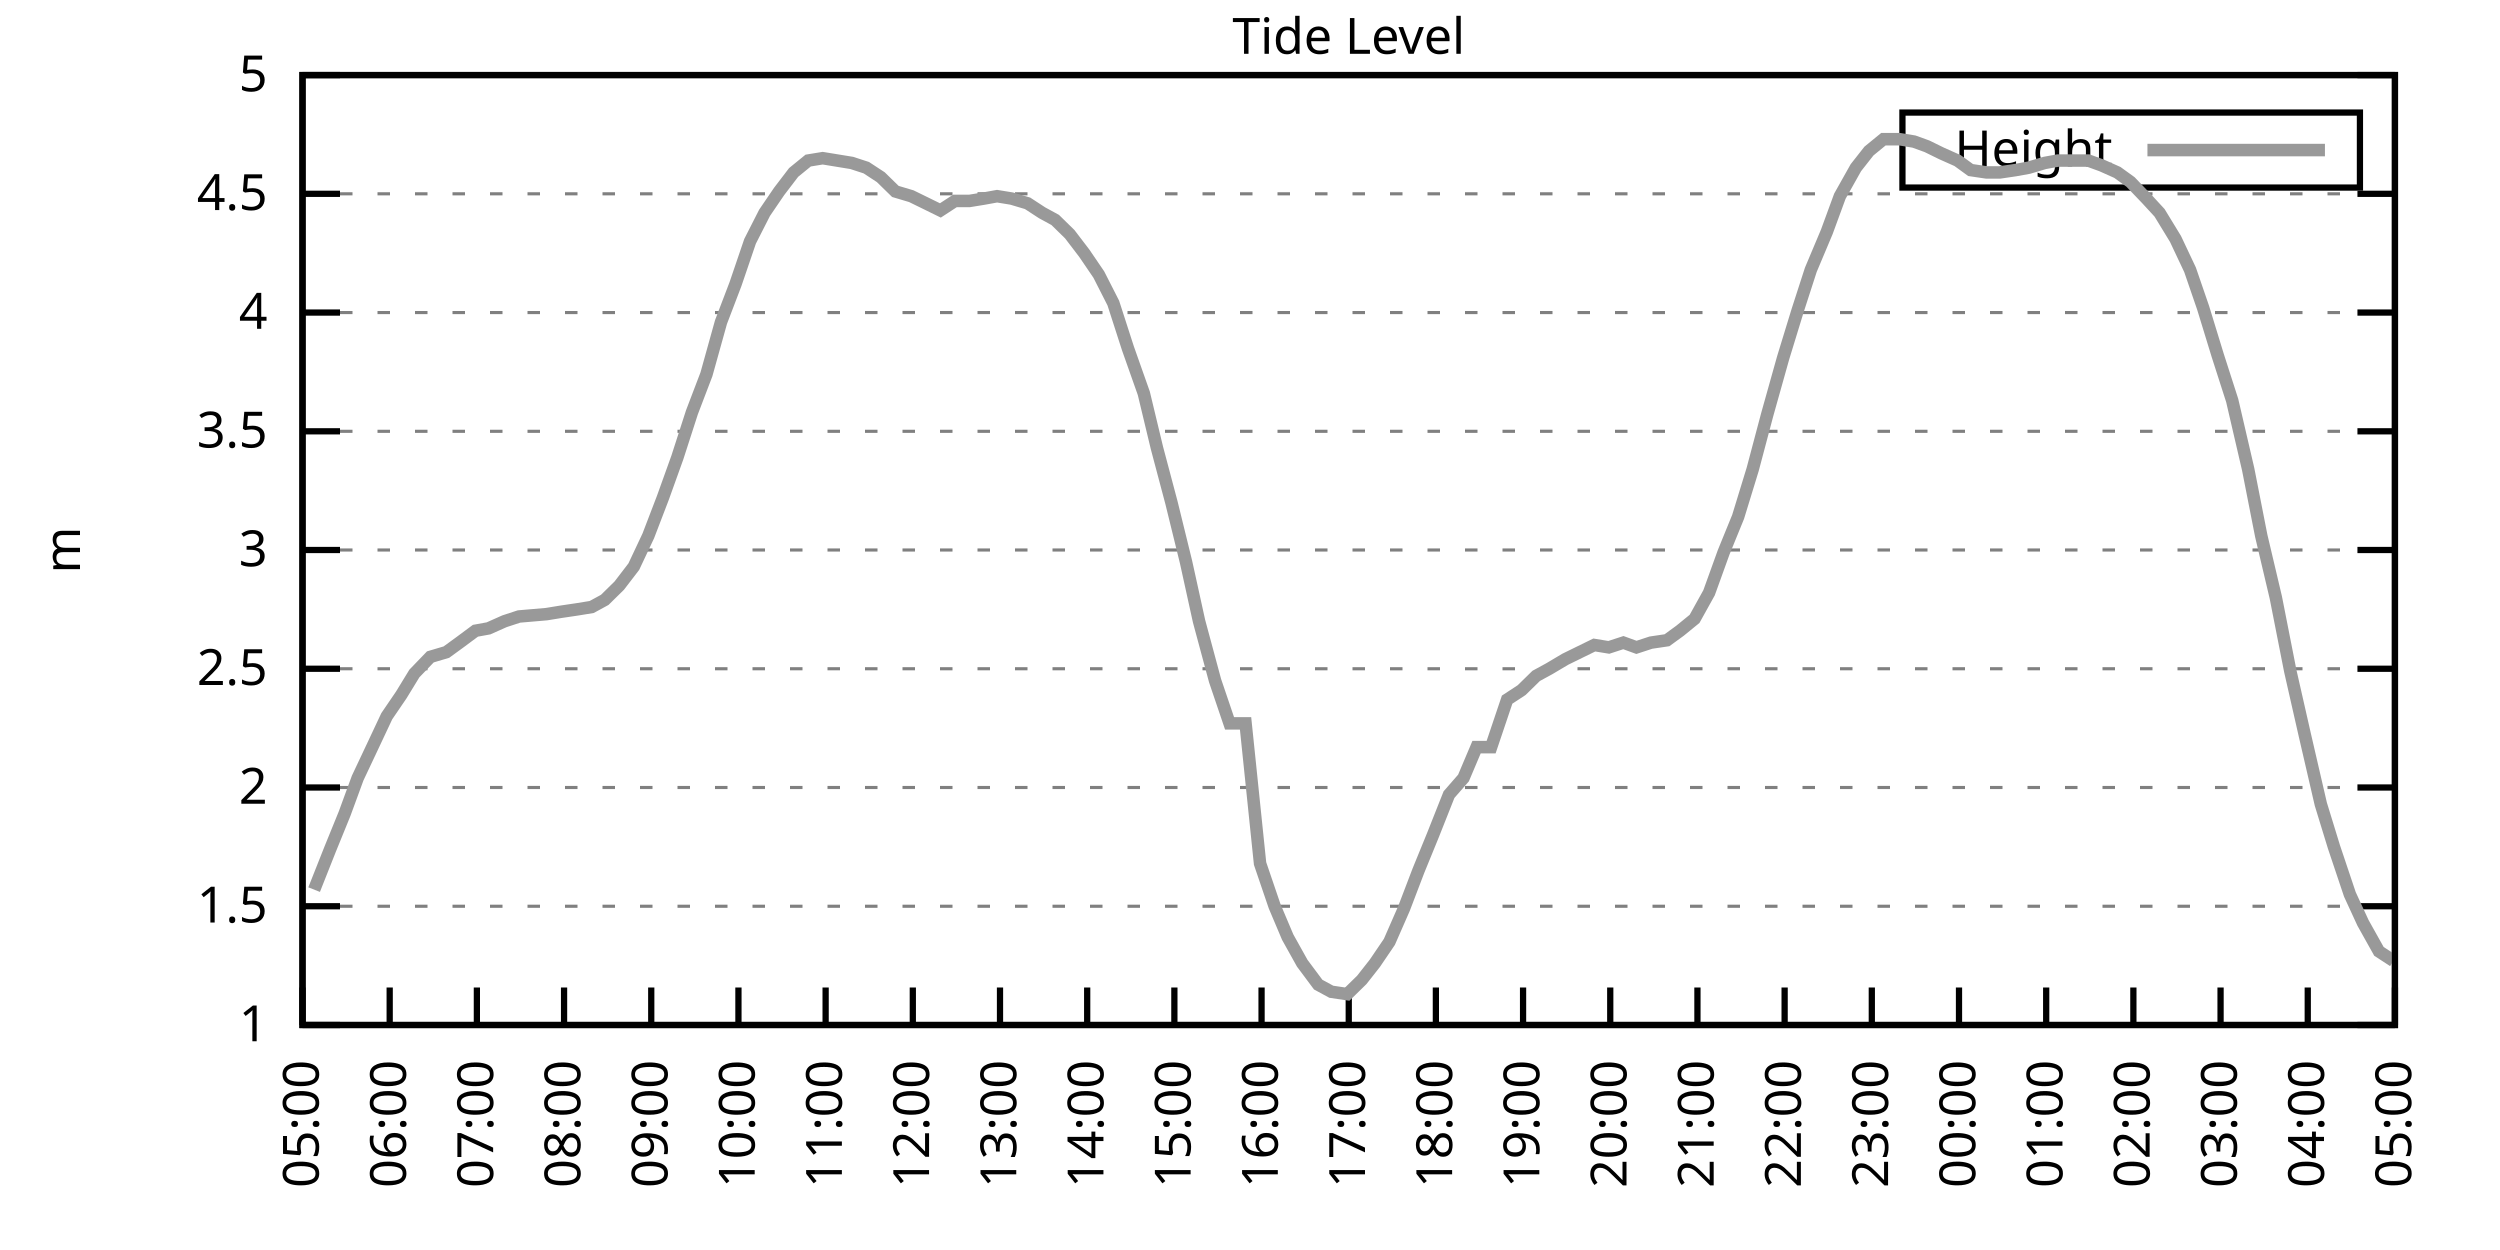
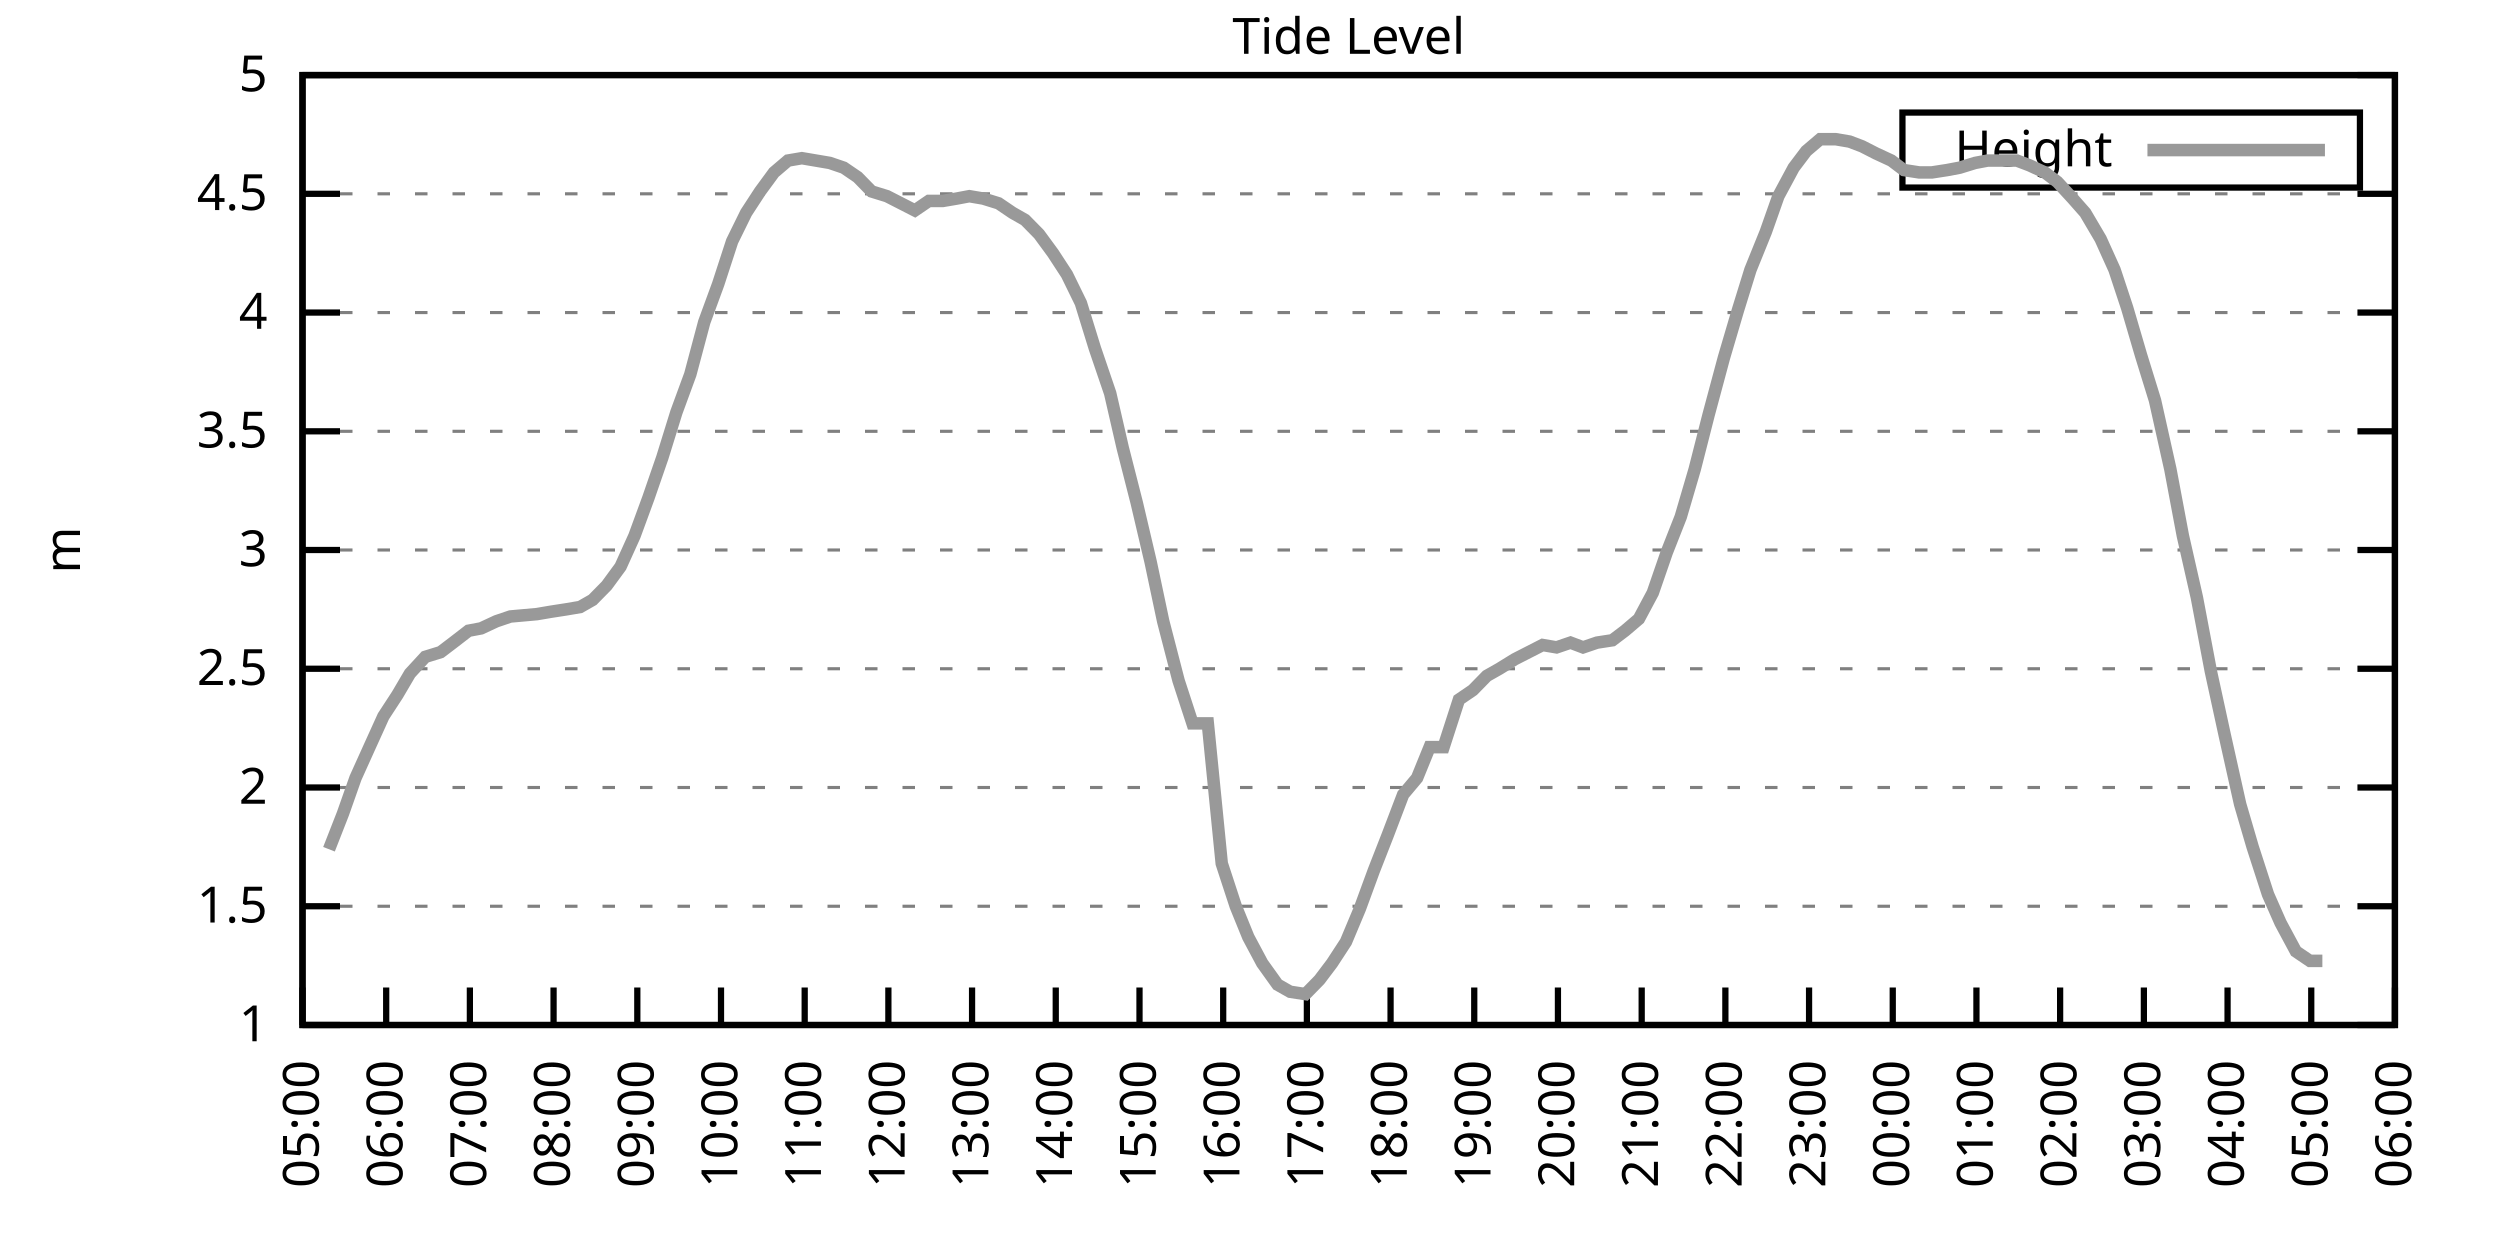
<svg xmlns="http://www.w3.org/2000/svg" xmlns:xlink="http://www.w3.org/1999/xlink" width="400" height="200" viewBox="0 0 400 200">
  <g id="gnuplot_canvas">
    <rect x="0" y="0" width="400" height="200" fill="none" />
    <defs>
      <circle id="gpDot" r="0.5" stroke-width="0.5" stroke="currentColor" />
      <path id="gpPt0" stroke-width="0.333" stroke="currentColor" d="M-1,0 h2 M0,-1 v2" />
      <path id="gpPt1" stroke-width="0.333" stroke="currentColor" d="M-1,-1 L1,1 M1,-1 L-1,1" />
      <path id="gpPt2" stroke-width="0.333" stroke="currentColor" d="M-1,0 L1,0 M0,-1 L0,1 M-1,-1 L1,1 M-1,1 L1,-1" />
      <rect id="gpPt3" stroke-width="0.333" stroke="currentColor" x="-1" y="-1" width="2" height="2" />
      <rect id="gpPt4" stroke-width="0.333" stroke="currentColor" fill="currentColor" x="-1" y="-1" width="2" height="2" />
      <circle id="gpPt5" stroke-width="0.333" stroke="currentColor" cx="0" cy="0" r="1" />
      <use xlink:href="#gpPt5" id="gpPt6" fill="currentColor" stroke="none" />
      <path id="gpPt7" stroke-width="0.333" stroke="currentColor" d="M0,-1.33 L-1.33,0.67 L1.33,0.67 z" />
      <use xlink:href="#gpPt7" id="gpPt8" fill="currentColor" stroke="none" />
      <use xlink:href="#gpPt7" id="gpPt9" stroke="currentColor" transform="rotate(180)" />
      <use xlink:href="#gpPt9" id="gpPt10" fill="currentColor" stroke="none" />
      <use xlink:href="#gpPt3" id="gpPt11" stroke="currentColor" transform="rotate(45)" />
      <use xlink:href="#gpPt11" id="gpPt12" fill="currentColor" stroke="none" />
      <path id="gpPt13" stroke-width="0.333" stroke="currentColor" d="M0,1.330 L1.265,0.411 L0.782,-1.067 L-0.782,-1.076 L-1.265,0.411 z" />
      <use xlink:href="#gpPt13" id="gpPt14" fill="currentColor" stroke="none" />
      <filter id="textbox" filterUnits="objectBoundingBox" x="0" y="0" height="1" width="1">
        <feFlood flood-color="white" flood-opacity="1" result="bgnd" />
        <feComposite in="SourceGraphic" in2="bgnd" operator="atop" />
      </filter>
      <filter id="greybox" filterUnits="objectBoundingBox" x="0" y="0" height="1" width="1">
        <feFlood flood-color="lightgrey" flood-opacity="1" result="grey" />
        <feComposite in="SourceGraphic" in2="grey" operator="atop" />
      </filter>
    </defs>
    <g fill="none" color="white" stroke="currentColor" stroke-width="1.00" stroke-linecap="butt" stroke-linejoin="miter">
</g>
    <g fill="none" color="black" stroke="currentColor" stroke-width="1.00" stroke-linecap="butt" stroke-linejoin="miter">
      <g stroke="none" shape-rendering="crispEdges">
        <polygon fill="rgb(255, 255, 255)" points="48.40,164.00 383.18,164.00 383.18,12.02 48.40,12.02 " />
      </g>
    </g>
    <g fill="none" color="black" stroke="currentColor" stroke-width="1.00" stroke-linecap="butt" stroke-linejoin="miter">
</g>
    <g fill="none" color="black" stroke="black" stroke-width="0.50" stroke-linecap="butt" stroke-linejoin="miter">
</g>
    <g fill="none" color="gray" stroke="currentColor" stroke-width="0.50" stroke-linecap="butt" stroke-linejoin="miter">
      <path stroke="gray" stroke-dasharray="2,4" class="gridline" d="M48.40,164.00 L383.19,164.00  " />
    </g>
    <g fill="none" color="gray" stroke="gray" stroke-width="1.00" stroke-linecap="butt" stroke-linejoin="miter">
</g>
    <g fill="none" color="black" stroke="currentColor" stroke-width="1.00" stroke-linecap="butt" stroke-linejoin="miter">
      <path stroke="black" d="M48.40,164.00 L54.40,164.00 M383.19,164.00 L377.19,164.00  " />
      <g transform="translate(42.80,166.60)" stroke="none" fill="black" font-family="Sans" font-size="8.00" text-anchor="end">
        <text>
          <tspan font-family="Sans"> 1</tspan>
        </text>
      </g>
    </g>
    <g fill="none" color="black" stroke="currentColor" stroke-width="1.00" stroke-linecap="butt" stroke-linejoin="miter">
</g>
    <g fill="none" color="black" stroke="black" stroke-width="0.50" stroke-linecap="butt" stroke-linejoin="miter">
</g>
    <g fill="none" color="gray" stroke="currentColor" stroke-width="0.50" stroke-linecap="butt" stroke-linejoin="miter">
      <path stroke="gray" stroke-dasharray="2,4" class="gridline" d="M48.40,145.00 L383.19,145.00  " />
    </g>
    <g fill="none" color="gray" stroke="gray" stroke-width="1.00" stroke-linecap="butt" stroke-linejoin="miter">
</g>
    <g fill="none" color="black" stroke="currentColor" stroke-width="1.00" stroke-linecap="butt" stroke-linejoin="miter">
      <path stroke="black" d="M48.40,145.00 L54.40,145.00 M383.19,145.00 L377.19,145.00  " />
      <g transform="translate(42.80,147.60)" stroke="none" fill="black" font-family="Sans" font-size="8.00" text-anchor="end">
        <text>
          <tspan font-family="Sans"> 1.5</tspan>
        </text>
      </g>
    </g>
    <g fill="none" color="black" stroke="currentColor" stroke-width="1.00" stroke-linecap="butt" stroke-linejoin="miter">
</g>
    <g fill="none" color="black" stroke="black" stroke-width="0.50" stroke-linecap="butt" stroke-linejoin="miter">
</g>
    <g fill="none" color="gray" stroke="currentColor" stroke-width="0.50" stroke-linecap="butt" stroke-linejoin="miter">
      <path stroke="gray" stroke-dasharray="2,4" class="gridline" d="M48.40,126.00 L383.19,126.00  " />
    </g>
    <g fill="none" color="gray" stroke="gray" stroke-width="1.00" stroke-linecap="butt" stroke-linejoin="miter">
</g>
    <g fill="none" color="black" stroke="currentColor" stroke-width="1.00" stroke-linecap="butt" stroke-linejoin="miter">
      <path stroke="black" d="M48.40,126.00 L54.40,126.00 M383.19,126.00 L377.19,126.00  " />
      <g transform="translate(42.80,128.60)" stroke="none" fill="black" font-family="Sans" font-size="8.00" text-anchor="end">
        <text>
          <tspan font-family="Sans"> 2</tspan>
        </text>
      </g>
    </g>
    <g fill="none" color="black" stroke="currentColor" stroke-width="1.00" stroke-linecap="butt" stroke-linejoin="miter">
</g>
    <g fill="none" color="black" stroke="black" stroke-width="0.50" stroke-linecap="butt" stroke-linejoin="miter">
</g>
    <g fill="none" color="gray" stroke="currentColor" stroke-width="0.50" stroke-linecap="butt" stroke-linejoin="miter">
      <path stroke="gray" stroke-dasharray="2,4" class="gridline" d="M48.40,107.00 L383.19,107.00  " />
    </g>
    <g fill="none" color="gray" stroke="gray" stroke-width="1.00" stroke-linecap="butt" stroke-linejoin="miter">
</g>
    <g fill="none" color="black" stroke="currentColor" stroke-width="1.00" stroke-linecap="butt" stroke-linejoin="miter">
      <path stroke="black" d="M48.40,107.00 L54.40,107.00 M383.19,107.00 L377.19,107.00  " />
      <g transform="translate(42.80,109.60)" stroke="none" fill="black" font-family="Sans" font-size="8.00" text-anchor="end">
        <text>
          <tspan font-family="Sans"> 2.5</tspan>
        </text>
      </g>
    </g>
    <g fill="none" color="black" stroke="currentColor" stroke-width="1.00" stroke-linecap="butt" stroke-linejoin="miter">
</g>
    <g fill="none" color="black" stroke="black" stroke-width="0.50" stroke-linecap="butt" stroke-linejoin="miter">
</g>
    <g fill="none" color="gray" stroke="currentColor" stroke-width="0.50" stroke-linecap="butt" stroke-linejoin="miter">
      <path stroke="gray" stroke-dasharray="2,4" class="gridline" d="M48.40,88.00 L383.19,88.00  " />
    </g>
    <g fill="none" color="gray" stroke="gray" stroke-width="1.00" stroke-linecap="butt" stroke-linejoin="miter">
</g>
    <g fill="none" color="black" stroke="currentColor" stroke-width="1.00" stroke-linecap="butt" stroke-linejoin="miter">
      <path stroke="black" d="M48.40,88.00 L54.40,88.00 M383.19,88.00 L377.19,88.00  " />
      <g transform="translate(42.80,90.60)" stroke="none" fill="black" font-family="Sans" font-size="8.00" text-anchor="end">
        <text>
          <tspan font-family="Sans"> 3</tspan>
        </text>
      </g>
    </g>
    <g fill="none" color="black" stroke="currentColor" stroke-width="1.00" stroke-linecap="butt" stroke-linejoin="miter">
</g>
    <g fill="none" color="black" stroke="black" stroke-width="0.50" stroke-linecap="butt" stroke-linejoin="miter">
</g>
    <g fill="none" color="gray" stroke="currentColor" stroke-width="0.50" stroke-linecap="butt" stroke-linejoin="miter">
      <path stroke="gray" stroke-dasharray="2,4" class="gridline" d="M48.40,69.01 L383.19,69.01  " />
    </g>
    <g fill="none" color="gray" stroke="gray" stroke-width="1.00" stroke-linecap="butt" stroke-linejoin="miter">
</g>
    <g fill="none" color="black" stroke="currentColor" stroke-width="1.00" stroke-linecap="butt" stroke-linejoin="miter">
      <path stroke="black" d="M48.40,69.01 L54.40,69.01 M383.19,69.01 L377.19,69.01  " />
      <g transform="translate(42.80,71.61)" stroke="none" fill="black" font-family="Sans" font-size="8.00" text-anchor="end">
        <text>
          <tspan font-family="Sans"> 3.5</tspan>
        </text>
      </g>
    </g>
    <g fill="none" color="black" stroke="currentColor" stroke-width="1.00" stroke-linecap="butt" stroke-linejoin="miter">
</g>
    <g fill="none" color="black" stroke="black" stroke-width="0.50" stroke-linecap="butt" stroke-linejoin="miter">
</g>
    <g fill="none" color="gray" stroke="currentColor" stroke-width="0.50" stroke-linecap="butt" stroke-linejoin="miter">
      <path stroke="gray" stroke-dasharray="2,4" class="gridline" d="M48.40,50.01 L383.19,50.01  " />
    </g>
    <g fill="none" color="gray" stroke="gray" stroke-width="1.00" stroke-linecap="butt" stroke-linejoin="miter">
</g>
    <g fill="none" color="black" stroke="currentColor" stroke-width="1.00" stroke-linecap="butt" stroke-linejoin="miter">
      <path stroke="black" d="M48.40,50.01 L54.40,50.01 M383.19,50.01 L377.19,50.01  " />
      <g transform="translate(42.80,52.61)" stroke="none" fill="black" font-family="Sans" font-size="8.00" text-anchor="end">
        <text>
          <tspan font-family="Sans"> 4</tspan>
        </text>
      </g>
    </g>
    <g fill="none" color="black" stroke="currentColor" stroke-width="1.00" stroke-linecap="butt" stroke-linejoin="miter">
</g>
    <g fill="none" color="black" stroke="black" stroke-width="0.50" stroke-linecap="butt" stroke-linejoin="miter">
</g>
    <g fill="none" color="gray" stroke="currentColor" stroke-width="0.50" stroke-linecap="butt" stroke-linejoin="miter">
      <path stroke="gray" stroke-dasharray="2,4" class="gridline" d="M48.40,31.01 L383.19,31.01  " />
    </g>
    <g fill="none" color="gray" stroke="gray" stroke-width="1.00" stroke-linecap="butt" stroke-linejoin="miter">
</g>
    <g fill="none" color="black" stroke="currentColor" stroke-width="1.00" stroke-linecap="butt" stroke-linejoin="miter">
      <path stroke="black" d="M48.40,31.01 L54.40,31.01 M383.19,31.01 L377.19,31.01  " />
      <g transform="translate(42.80,33.61)" stroke="none" fill="black" font-family="Sans" font-size="8.00" text-anchor="end">
        <text>
          <tspan font-family="Sans"> 4.5</tspan>
        </text>
      </g>
    </g>
    <g fill="none" color="black" stroke="currentColor" stroke-width="1.00" stroke-linecap="butt" stroke-linejoin="miter">
</g>
    <g fill="none" color="black" stroke="black" stroke-width="0.50" stroke-linecap="butt" stroke-linejoin="miter">
</g>
    <g fill="none" color="gray" stroke="currentColor" stroke-width="0.50" stroke-linecap="butt" stroke-linejoin="miter">
      <path stroke="gray" stroke-dasharray="2,4" class="gridline" d="M48.40,12.01 L383.19,12.01  " />
    </g>
    <g fill="none" color="gray" stroke="gray" stroke-width="1.00" stroke-linecap="butt" stroke-linejoin="miter">
</g>
    <g fill="none" color="black" stroke="currentColor" stroke-width="1.00" stroke-linecap="butt" stroke-linejoin="miter">
      <path stroke="black" d="M48.40,12.01 L54.40,12.01 M383.19,12.01 L377.19,12.01  " />
      <g transform="translate(42.80,14.61)" stroke="none" fill="black" font-family="Sans" font-size="8.00" text-anchor="end">
        <text>
          <tspan font-family="Sans"> 5</tspan>
        </text>
      </g>
    </g>
    <g fill="none" color="black" stroke="currentColor" stroke-width="1.00" stroke-linecap="butt" stroke-linejoin="miter">
      <path stroke="black" d="M48.40,164.00 L48.40,158.00  " />
      <g transform="translate(51.00,169.60) rotate(270.00)" stroke="none" fill="black" font-family="Sans" font-size="8.00" text-anchor="end">
        <text>
          <tspan font-family="Sans">05:00</tspan>
        </text>
      </g>
    </g>
    <g fill="none" color="black" stroke="currentColor" stroke-width="1.00" stroke-linecap="butt" stroke-linejoin="miter">
-       <path stroke="black" d="M62.35,164.00 L62.35,158.00  " />
-       <g transform="translate(64.95,169.60) rotate(270.00)" stroke="none" fill="black" font-family="Sans" font-size="8.00" text-anchor="end">
+       <path stroke="black" d="M61.79,164.00 L61.79,158.00  " />
+       <g transform="translate(64.39,169.60) rotate(270.00)" stroke="none" fill="black" font-family="Sans" font-size="8.00" text-anchor="end">
        <text>
          <tspan font-family="Sans">06:00</tspan>
        </text>
      </g>
    </g>
    <g fill="none" color="black" stroke="currentColor" stroke-width="1.00" stroke-linecap="butt" stroke-linejoin="miter">
-       <path stroke="black" d="M76.30,164.00 L76.30,158.00  " />
-       <g transform="translate(78.90,169.60) rotate(270.00)" stroke="none" fill="black" font-family="Sans" font-size="8.00" text-anchor="end">
+       <path stroke="black" d="M75.18,164.00 L75.18,158.00  " />
+       <g transform="translate(77.78,169.60) rotate(270.00)" stroke="none" fill="black" font-family="Sans" font-size="8.00" text-anchor="end">
        <text>
          <tspan font-family="Sans">07:00</tspan>
        </text>
      </g>
    </g>
    <g fill="none" color="black" stroke="currentColor" stroke-width="1.00" stroke-linecap="butt" stroke-linejoin="miter">
-       <path stroke="black" d="M90.25,164.00 L90.25,158.00  " />
-       <g transform="translate(92.85,169.60) rotate(270.00)" stroke="none" fill="black" font-family="Sans" font-size="8.00" text-anchor="end">
+       <path stroke="black" d="M88.57,164.00 L88.57,158.00  " />
+       <g transform="translate(91.17,169.60) rotate(270.00)" stroke="none" fill="black" font-family="Sans" font-size="8.00" text-anchor="end">
        <text>
          <tspan font-family="Sans">08:00</tspan>
        </text>
      </g>
    </g>
    <g fill="none" color="black" stroke="currentColor" stroke-width="1.00" stroke-linecap="butt" stroke-linejoin="miter">
-       <path stroke="black" d="M104.20,164.00 L104.20,158.00  " />
-       <g transform="translate(106.80,169.60) rotate(270.00)" stroke="none" fill="black" font-family="Sans" font-size="8.00" text-anchor="end">
+       <path stroke="black" d="M101.97,164.00 L101.97,158.00  " />
+       <g transform="translate(104.57,169.60) rotate(270.00)" stroke="none" fill="black" font-family="Sans" font-size="8.00" text-anchor="end">
        <text>
          <tspan font-family="Sans">09:00</tspan>
        </text>
      </g>
    </g>
    <g fill="none" color="black" stroke="currentColor" stroke-width="1.00" stroke-linecap="butt" stroke-linejoin="miter">
-       <path stroke="black" d="M118.15,164.00 L118.15,158.00  " />
-       <g transform="translate(120.75,169.60) rotate(270.00)" stroke="none" fill="black" font-family="Sans" font-size="8.00" text-anchor="end">
+       <path stroke="black" d="M115.36,164.00 L115.36,158.00  " />
+       <g transform="translate(117.96,169.60) rotate(270.00)" stroke="none" fill="black" font-family="Sans" font-size="8.00" text-anchor="end">
        <text>
          <tspan font-family="Sans">10:00</tspan>
        </text>
      </g>
    </g>
    <g fill="none" color="black" stroke="currentColor" stroke-width="1.00" stroke-linecap="butt" stroke-linejoin="miter">
-       <path stroke="black" d="M132.10,164.00 L132.10,158.00  " />
-       <g transform="translate(134.70,169.60) rotate(270.00)" stroke="none" fill="black" font-family="Sans" font-size="8.00" text-anchor="end">
+       <path stroke="black" d="M128.75,164.00 L128.75,158.00  " />
+       <g transform="translate(131.35,169.60) rotate(270.00)" stroke="none" fill="black" font-family="Sans" font-size="8.00" text-anchor="end">
        <text>
          <tspan font-family="Sans">11:00</tspan>
        </text>
      </g>
    </g>
    <g fill="none" color="black" stroke="currentColor" stroke-width="1.00" stroke-linecap="butt" stroke-linejoin="miter">
-       <path stroke="black" d="M146.05,164.00 L146.05,158.00  " />
-       <g transform="translate(148.65,169.60) rotate(270.00)" stroke="none" fill="black" font-family="Sans" font-size="8.00" text-anchor="end">
+       <path stroke="black" d="M142.14,164.00 L142.14,158.00  " />
+       <g transform="translate(144.74,169.60) rotate(270.00)" stroke="none" fill="black" font-family="Sans" font-size="8.00" text-anchor="end">
        <text>
          <tspan font-family="Sans">12:00</tspan>
        </text>
      </g>
    </g>
    <g fill="none" color="black" stroke="currentColor" stroke-width="1.00" stroke-linecap="butt" stroke-linejoin="miter">
-       <path stroke="black" d="M160.00,164.00 L160.00,158.00  " />
-       <g transform="translate(162.60,169.60) rotate(270.00)" stroke="none" fill="black" font-family="Sans" font-size="8.00" text-anchor="end">
+       <path stroke="black" d="M155.53,164.00 L155.53,158.00  " />
+       <g transform="translate(158.13,169.60) rotate(270.00)" stroke="none" fill="black" font-family="Sans" font-size="8.00" text-anchor="end">
        <text>
          <tspan font-family="Sans">13:00</tspan>
        </text>
      </g>
    </g>
    <g fill="none" color="black" stroke="currentColor" stroke-width="1.00" stroke-linecap="butt" stroke-linejoin="miter">
-       <path stroke="black" d="M173.95,164.00 L173.95,158.00  " />
-       <g transform="translate(176.55,169.60) rotate(270.00)" stroke="none" fill="black" font-family="Sans" font-size="8.00" text-anchor="end">
+       <path stroke="black" d="M168.92,164.00 L168.92,158.00  " />
+       <g transform="translate(171.52,169.60) rotate(270.00)" stroke="none" fill="black" font-family="Sans" font-size="8.00" text-anchor="end">
        <text>
          <tspan font-family="Sans">14:00</tspan>
        </text>
      </g>
    </g>
    <g fill="none" color="black" stroke="currentColor" stroke-width="1.00" stroke-linecap="butt" stroke-linejoin="miter">
-       <path stroke="black" d="M187.90,164.00 L187.90,158.00  " />
-       <g transform="translate(190.50,169.60) rotate(270.00)" stroke="none" fill="black" font-family="Sans" font-size="8.00" text-anchor="end">
+       <path stroke="black" d="M182.32,164.00 L182.32,158.00  " />
+       <g transform="translate(184.92,169.60) rotate(270.00)" stroke="none" fill="black" font-family="Sans" font-size="8.00" text-anchor="end">
        <text>
          <tspan font-family="Sans">15:00</tspan>
        </text>
      </g>
    </g>
    <g fill="none" color="black" stroke="currentColor" stroke-width="1.00" stroke-linecap="butt" stroke-linejoin="miter">
-       <path stroke="black" d="M201.85,164.00 L201.85,158.00  " />
-       <g transform="translate(204.45,169.60) rotate(270.00)" stroke="none" fill="black" font-family="Sans" font-size="8.00" text-anchor="end">
+       <path stroke="black" d="M195.71,164.00 L195.71,158.00  " />
+       <g transform="translate(198.31,169.60) rotate(270.00)" stroke="none" fill="black" font-family="Sans" font-size="8.00" text-anchor="end">
        <text>
          <tspan font-family="Sans">16:00</tspan>
        </text>
      </g>
    </g>
    <g fill="none" color="black" stroke="currentColor" stroke-width="1.00" stroke-linecap="butt" stroke-linejoin="miter">
-       <path stroke="black" d="M215.80,164.00 L215.80,158.00  " />
-       <g transform="translate(218.40,169.60) rotate(270.00)" stroke="none" fill="black" font-family="Sans" font-size="8.00" text-anchor="end">
+       <path stroke="black" d="M209.10,164.00 L209.10,158.00  " />
+       <g transform="translate(211.70,169.60) rotate(270.00)" stroke="none" fill="black" font-family="Sans" font-size="8.00" text-anchor="end">
        <text>
          <tspan font-family="Sans">17:00</tspan>
        </text>
      </g>
    </g>
    <g fill="none" color="black" stroke="currentColor" stroke-width="1.00" stroke-linecap="butt" stroke-linejoin="miter">
-       <path stroke="black" d="M229.74,164.00 L229.74,158.00  " />
-       <g transform="translate(232.34,169.60) rotate(270.00)" stroke="none" fill="black" font-family="Sans" font-size="8.00" text-anchor="end">
+       <path stroke="black" d="M222.49,164.00 L222.49,158.00  " />
+       <g transform="translate(225.09,169.60) rotate(270.00)" stroke="none" fill="black" font-family="Sans" font-size="8.00" text-anchor="end">
        <text>
          <tspan font-family="Sans">18:00</tspan>
        </text>
      </g>
    </g>
    <g fill="none" color="black" stroke="currentColor" stroke-width="1.00" stroke-linecap="butt" stroke-linejoin="miter">
-       <path stroke="black" d="M243.69,164.00 L243.69,158.00  " />
-       <g transform="translate(246.29,169.60) rotate(270.00)" stroke="none" fill="black" font-family="Sans" font-size="8.00" text-anchor="end">
+       <path stroke="black" d="M235.88,164.00 L235.88,158.00  " />
+       <g transform="translate(238.48,169.60) rotate(270.00)" stroke="none" fill="black" font-family="Sans" font-size="8.00" text-anchor="end">
        <text>
          <tspan font-family="Sans">19:00</tspan>
        </text>
      </g>
    </g>
    <g fill="none" color="black" stroke="currentColor" stroke-width="1.00" stroke-linecap="butt" stroke-linejoin="miter">
-       <path stroke="black" d="M257.64,164.00 L257.64,158.00  " />
-       <g transform="translate(260.24,169.60) rotate(270.00)" stroke="none" fill="black" font-family="Sans" font-size="8.00" text-anchor="end">
+       <path stroke="black" d="M249.27,164.00 L249.27,158.00  " />
+       <g transform="translate(251.87,169.60) rotate(270.00)" stroke="none" fill="black" font-family="Sans" font-size="8.00" text-anchor="end">
        <text>
          <tspan font-family="Sans">20:00</tspan>
        </text>
      </g>
    </g>
    <g fill="none" color="black" stroke="currentColor" stroke-width="1.00" stroke-linecap="butt" stroke-linejoin="miter">
-       <path stroke="black" d="M271.59,164.00 L271.59,158.00  " />
-       <g transform="translate(274.19,169.60) rotate(270.00)" stroke="none" fill="black" font-family="Sans" font-size="8.00" text-anchor="end">
+       <path stroke="black" d="M262.67,164.00 L262.67,158.00  " />
+       <g transform="translate(265.27,169.60) rotate(270.00)" stroke="none" fill="black" font-family="Sans" font-size="8.00" text-anchor="end">
        <text>
          <tspan font-family="Sans">21:00</tspan>
        </text>
      </g>
    </g>
    <g fill="none" color="black" stroke="currentColor" stroke-width="1.00" stroke-linecap="butt" stroke-linejoin="miter">
-       <path stroke="black" d="M285.54,164.00 L285.54,158.00  " />
-       <g transform="translate(288.14,169.60) rotate(270.00)" stroke="none" fill="black" font-family="Sans" font-size="8.00" text-anchor="end">
+       <path stroke="black" d="M276.06,164.00 L276.06,158.00  " />
+       <g transform="translate(278.66,169.60) rotate(270.00)" stroke="none" fill="black" font-family="Sans" font-size="8.00" text-anchor="end">
        <text>
          <tspan font-family="Sans">22:00</tspan>
        </text>
      </g>
    </g>
    <g fill="none" color="black" stroke="currentColor" stroke-width="1.00" stroke-linecap="butt" stroke-linejoin="miter">
-       <path stroke="black" d="M299.49,164.00 L299.49,158.00  " />
-       <g transform="translate(302.09,169.60) rotate(270.00)" stroke="none" fill="black" font-family="Sans" font-size="8.00" text-anchor="end">
+       <path stroke="black" d="M289.45,164.00 L289.45,158.00  " />
+       <g transform="translate(292.05,169.60) rotate(270.00)" stroke="none" fill="black" font-family="Sans" font-size="8.00" text-anchor="end">
        <text>
          <tspan font-family="Sans">23:00</tspan>
        </text>
      </g>
    </g>
    <g fill="none" color="black" stroke="currentColor" stroke-width="1.00" stroke-linecap="butt" stroke-linejoin="miter">
-       <path stroke="black" d="M313.44,164.00 L313.44,158.00  " />
-       <g transform="translate(316.04,169.60) rotate(270.00)" stroke="none" fill="black" font-family="Sans" font-size="8.00" text-anchor="end">
+       <path stroke="black" d="M302.84,164.00 L302.84,158.00  " />
+       <g transform="translate(305.44,169.60) rotate(270.00)" stroke="none" fill="black" font-family="Sans" font-size="8.00" text-anchor="end">
        <text>
          <tspan font-family="Sans">00:00</tspan>
        </text>
      </g>
    </g>
    <g fill="none" color="black" stroke="currentColor" stroke-width="1.00" stroke-linecap="butt" stroke-linejoin="miter">
-       <path stroke="black" d="M327.39,164.00 L327.39,158.00  " />
-       <g transform="translate(329.99,169.60) rotate(270.00)" stroke="none" fill="black" font-family="Sans" font-size="8.00" text-anchor="end">
+       <path stroke="black" d="M316.23,164.00 L316.23,158.00  " />
+       <g transform="translate(318.83,169.60) rotate(270.00)" stroke="none" fill="black" font-family="Sans" font-size="8.00" text-anchor="end">
        <text>
          <tspan font-family="Sans">01:00</tspan>
        </text>
      </g>
    </g>
    <g fill="none" color="black" stroke="currentColor" stroke-width="1.00" stroke-linecap="butt" stroke-linejoin="miter">
-       <path stroke="black" d="M341.34,164.00 L341.34,158.00  " />
-       <g transform="translate(343.94,169.60) rotate(270.00)" stroke="none" fill="black" font-family="Sans" font-size="8.00" text-anchor="end">
+       <path stroke="black" d="M329.62,164.00 L329.62,158.00  " />
+       <g transform="translate(332.22,169.60) rotate(270.00)" stroke="none" fill="black" font-family="Sans" font-size="8.00" text-anchor="end">
        <text>
          <tspan font-family="Sans">02:00</tspan>
        </text>
      </g>
    </g>
    <g fill="none" color="black" stroke="currentColor" stroke-width="1.00" stroke-linecap="butt" stroke-linejoin="miter">
-       <path stroke="black" d="M355.29,164.00 L355.29,158.00  " />
-       <g transform="translate(357.89,169.60) rotate(270.00)" stroke="none" fill="black" font-family="Sans" font-size="8.00" text-anchor="end">
+       <path stroke="black" d="M343.02,164.00 L343.02,158.00  " />
+       <g transform="translate(345.62,169.60) rotate(270.00)" stroke="none" fill="black" font-family="Sans" font-size="8.00" text-anchor="end">
        <text>
          <tspan font-family="Sans">03:00</tspan>
        </text>
      </g>
    </g>
    <g fill="none" color="black" stroke="currentColor" stroke-width="1.00" stroke-linecap="butt" stroke-linejoin="miter">
-       <path stroke="black" d="M369.24,164.00 L369.24,158.00  " />
-       <g transform="translate(371.84,169.60) rotate(270.00)" stroke="none" fill="black" font-family="Sans" font-size="8.00" text-anchor="end">
+       <path stroke="black" d="M356.41,164.00 L356.41,158.00  " />
+       <g transform="translate(359.01,169.60) rotate(270.00)" stroke="none" fill="black" font-family="Sans" font-size="8.00" text-anchor="end">
        <text>
          <tspan font-family="Sans">04:00</tspan>
+         </text>
+       </g>
+     </g>
+     <g fill="none" color="black" stroke="currentColor" stroke-width="1.00" stroke-linecap="butt" stroke-linejoin="miter">
+       <path stroke="black" d="M369.80,164.00 L369.80,158.00  " />
+       <g transform="translate(372.40,169.60) rotate(270.00)" stroke="none" fill="black" font-family="Sans" font-size="8.00" text-anchor="end">
+         <text>
+           <tspan font-family="Sans">05:00</tspan>
        </text>
      </g>
    </g>
    <g fill="none" color="black" stroke="currentColor" stroke-width="1.00" stroke-linecap="butt" stroke-linejoin="miter">
      <path stroke="black" d="M383.19,164.00 L383.19,158.00  " />
      <g transform="translate(385.79,169.60) rotate(270.00)" stroke="none" fill="black" font-family="Sans" font-size="8.00" text-anchor="end">
        <text>
-           <tspan font-family="Sans">05:00</tspan>
+           <tspan font-family="Sans">06:00</tspan>
        </text>
      </g>
    </g>
    <g fill="none" color="black" stroke="currentColor" stroke-width="1.00" stroke-linecap="butt" stroke-linejoin="miter">
</g>
    <g fill="none" color="black" stroke="currentColor" stroke-width="1.00" stroke-linecap="butt" stroke-linejoin="miter">
      <path stroke="black" d="M48.40,12.01 L48.40,164.00 L383.19,164.00 L383.19,12.01 L48.40,12.01 Z  " />
    </g>
    <g fill="none" color="black" stroke="currentColor" stroke-width="1.00" stroke-linecap="butt" stroke-linejoin="miter">
</g>
    <g fill="none" color="black" stroke="currentColor" stroke-width="1.00" stroke-linecap="butt" stroke-linejoin="miter">
      <path stroke="black" d="M304.39,30.01 L304.39,18.01 L377.59,18.01 L377.59,30.01 L304.39,30.01 Z  " />
    </g>
    <g id="Tide_level_plot_1">
      <g fill="none" color="white" stroke="black" stroke-width="2.00" stroke-linecap="butt" stroke-linejoin="miter">
</g>
      <g fill="none" color="black" stroke="currentColor" stroke-width="2.00" stroke-linecap="butt" stroke-linejoin="miter">
        <g transform="translate(337.99,26.61)" stroke="none" fill="black" font-family="Sans" font-size="8.00" text-anchor="end">
          <text>
            <tspan font-family="Sans">Height</tspan>
          </text>
        </g>
      </g>
      <g fill="none" color="black" stroke="currentColor" stroke-width="2.00" stroke-linecap="butt" stroke-linejoin="miter">
-         <path stroke="rgb(153, 153, 153)" d="M343.59,24.01 L371.99,24.01 M50.26,142.34 L52.82,135.88 L55.14,130.18 L57.23,124.48 L59.56,119.54 L61.88,114.60   L64.21,111.18 L66.30,107.76 L68.86,105.10 L71.42,104.34 L73.51,102.82 L76.07,100.92 L78.16,100.54 L80.72,99.40   L83.04,98.64 L87.46,98.26 L89.78,97.88 L92.34,97.50 L94.67,97.12 L96.76,95.98 L99.08,93.70 L101.41,90.66   L103.73,85.73 L106.06,79.65 L108.38,73.19 L110.71,65.97 L113.03,59.89 L115.36,51.53 L117.68,45.45 L120.01,38.61   L122.33,34.05 L124.66,30.63 L126.98,27.59 L129.31,25.69 L131.63,25.31 L136.28,26.07 L138.61,26.83 L140.93,28.35   L143.26,30.63 L145.81,31.39 L148.14,32.53 L150.46,33.67 L152.79,32.15 L155.11,32.15 L157.44,31.77 L159.53,31.39   L161.86,31.77 L164.41,32.53 L166.74,34.05 L168.83,35.19 L171.16,37.47 L173.48,40.51 L175.81,43.93 L178.13,48.49   L180.46,55.71 L183.01,62.93 L185.11,71.67 L187.43,80.41 L189.76,89.90 L191.85,99.40 L194.41,108.90 L196.73,115.74   L199.29,115.74 L201.61,138.16 L203.94,145.00 L206.03,149.94 L208.36,154.12 L210.91,157.54 L213.01,158.68 L215.56,159.06   L217.89,156.78 L219.98,154.12 L222.30,150.70 L224.63,145.38 L226.95,139.30 L229.28,133.60 L231.84,127.14 L234.16,124.48   L236.25,119.54 L238.58,119.54 L241.14,111.94 L243.46,110.42 L245.79,108.14 L247.88,107.00 L250.44,105.48 L252.76,104.34   L255.09,103.20 L257.41,103.58 L259.74,102.82 L261.83,103.58 L264.15,102.82 L266.71,102.44 L268.80,100.92 L271.13,99.02   L273.45,94.84 L275.78,88.38 L278.10,82.69 L280.43,75.09 L282.75,66.35 L285.31,57.23 L287.64,49.63 L289.73,43.17   L292.29,37.09 L294.38,31.39 L296.94,26.83 L299.03,24.17 L301.35,22.27 L303.91,22.27 L306.23,22.65 L308.33,23.41   L310.65,24.55 L313.21,25.69 L315.30,27.21 L317.86,27.59 L319.95,27.59 L322.51,27.21 L324.60,26.83 L327.16,26.07   L329.25,25.69 L331.58,25.69 L334.13,25.69 L336.23,26.45 L338.78,27.59 L340.88,29.11 L343.43,31.77 L345.53,34.05   L348.08,38.23 L350.41,43.17 L352.50,49.25 L354.83,56.85 L357.15,64.07 L359.71,75.09 L361.80,85.73 L364.13,95.60   L366.45,107.38 L368.78,117.64 L371.33,128.66 L373.43,135.50 L375.98,143.10 L378.08,147.66 L380.63,152.22 L382.96,153.74    " />
+         <path stroke="rgb(153, 153, 153)" d="M343.59,24.01 L371.99,24.01 M52.64,135.88 L54.87,130.18 L56.88,124.48 L59.11,119.54 L61.35,114.60 L63.58,111.18   L65.59,107.76 L68.04,105.10 L70.50,104.34 L72.50,102.82 L74.96,100.92 L76.97,100.54 L79.42,99.40 L81.66,98.64   L85.90,98.26 L88.13,97.88 L90.58,97.50 L92.82,97.12 L94.82,95.98 L97.06,93.70 L99.29,90.66 L101.52,85.73   L103.75,79.65 L105.98,73.19 L108.22,65.97 L110.45,59.89 L112.68,51.53 L114.91,45.45 L117.14,38.61 L119.38,34.05   L121.61,30.63 L123.84,27.59 L126.07,25.69 L128.30,25.31 L132.77,26.07 L135.00,26.83 L137.23,28.35 L139.46,30.63   L141.92,31.39 L144.15,32.53 L146.38,33.67 L148.61,32.15 L150.85,32.15 L153.08,31.77 L155.09,31.39 L157.32,31.77   L159.77,32.53 L162.01,34.05 L164.01,35.19 L166.25,37.47 L168.48,40.51 L170.71,43.93 L172.94,48.49 L175.17,55.71   L177.63,62.93 L179.64,71.67 L181.87,80.41 L184.10,89.90 L186.11,99.40 L188.57,108.90 L190.80,115.74 L193.25,115.74   L195.48,138.16 L197.72,145.00 L199.73,149.94 L201.96,154.12 L204.41,157.54 L206.42,158.68 L208.88,159.06 L211.11,156.78   L213.12,154.12 L215.35,150.70 L217.58,145.38 L219.81,139.30 L222.04,133.60 L224.50,127.14 L226.73,124.48 L228.74,119.54   L230.97,119.54 L233.43,111.94 L235.66,110.42 L237.89,108.14 L239.90,107.00 L242.36,105.48 L244.59,104.34 L246.82,103.20   L249.05,103.58 L251.28,102.82 L253.29,103.58 L255.52,102.82 L257.98,102.44 L259.99,100.92 L262.22,99.02 L264.45,94.84   L266.68,88.38 L268.92,82.69 L271.15,75.09 L273.38,66.35 L275.83,57.23 L278.07,49.63 L280.07,43.17 L282.53,37.09   L284.54,31.39 L286.99,26.83 L289.00,24.17 L291.23,22.27 L293.69,22.27 L295.92,22.65 L297.93,23.41 L300.16,24.55   L302.62,25.69 L304.63,27.21 L307.08,27.59 L309.09,27.59 L311.54,27.21 L313.55,26.83 L316.01,26.07 L318.02,25.69   L320.25,25.69 L322.70,25.69 L324.71,26.45 L327.17,27.59 L329.18,29.11 L331.63,31.77 L333.64,34.05 L336.10,38.23   L338.33,43.17 L340.34,49.25 L342.57,56.85 L344.80,64.07 L347.26,75.09 L349.26,85.73 L351.50,95.60 L353.73,107.38   L355.96,117.64 L358.42,128.66 L360.42,135.50 L362.88,143.10 L364.89,147.66 L367.34,152.22 L369.58,153.74 L371.58,153.74    " />
      </g>
    </g>
    <g fill="none" color="black" stroke="currentColor" stroke-width="2.00" stroke-linecap="butt" stroke-linejoin="miter">
</g>
    <g fill="none" color="black" stroke="black" stroke-width="1.00" stroke-linecap="butt" stroke-linejoin="miter">
</g>
    <g fill="none" color="black" stroke="currentColor" stroke-width="1.00" stroke-linecap="butt" stroke-linejoin="miter">
      <path stroke="black" d="M48.40,12.01 L48.40,164.00 L383.19,164.00 L383.19,12.01 L48.40,12.01 Z  " />
      <g transform="translate(12.80,88.01) rotate(270.00)" stroke="none" fill="black" font-family="Sans" font-size="8.00" text-anchor="middle">
        <text>
          <tspan font-family="Sans">m</tspan>
        </text>
      </g>
    </g>
    <g fill="none" color="black" stroke="currentColor" stroke-width="1.00" stroke-linecap="butt" stroke-linejoin="miter">
</g>
    <g fill="none" color="black" stroke="currentColor" stroke-width="1.00" stroke-linecap="butt" stroke-linejoin="miter">
      <g transform="translate(215.79,8.61)" stroke="none" fill="black" font-family="Sans" font-size="8.00" text-anchor="middle">
        <text>
          <tspan font-family="Sans">Tide Level</tspan>
        </text>
      </g>
    </g>
    <g fill="none" color="black" stroke="currentColor" stroke-width="1.00" stroke-linecap="butt" stroke-linejoin="miter">
</g>
  </g>
</svg>
